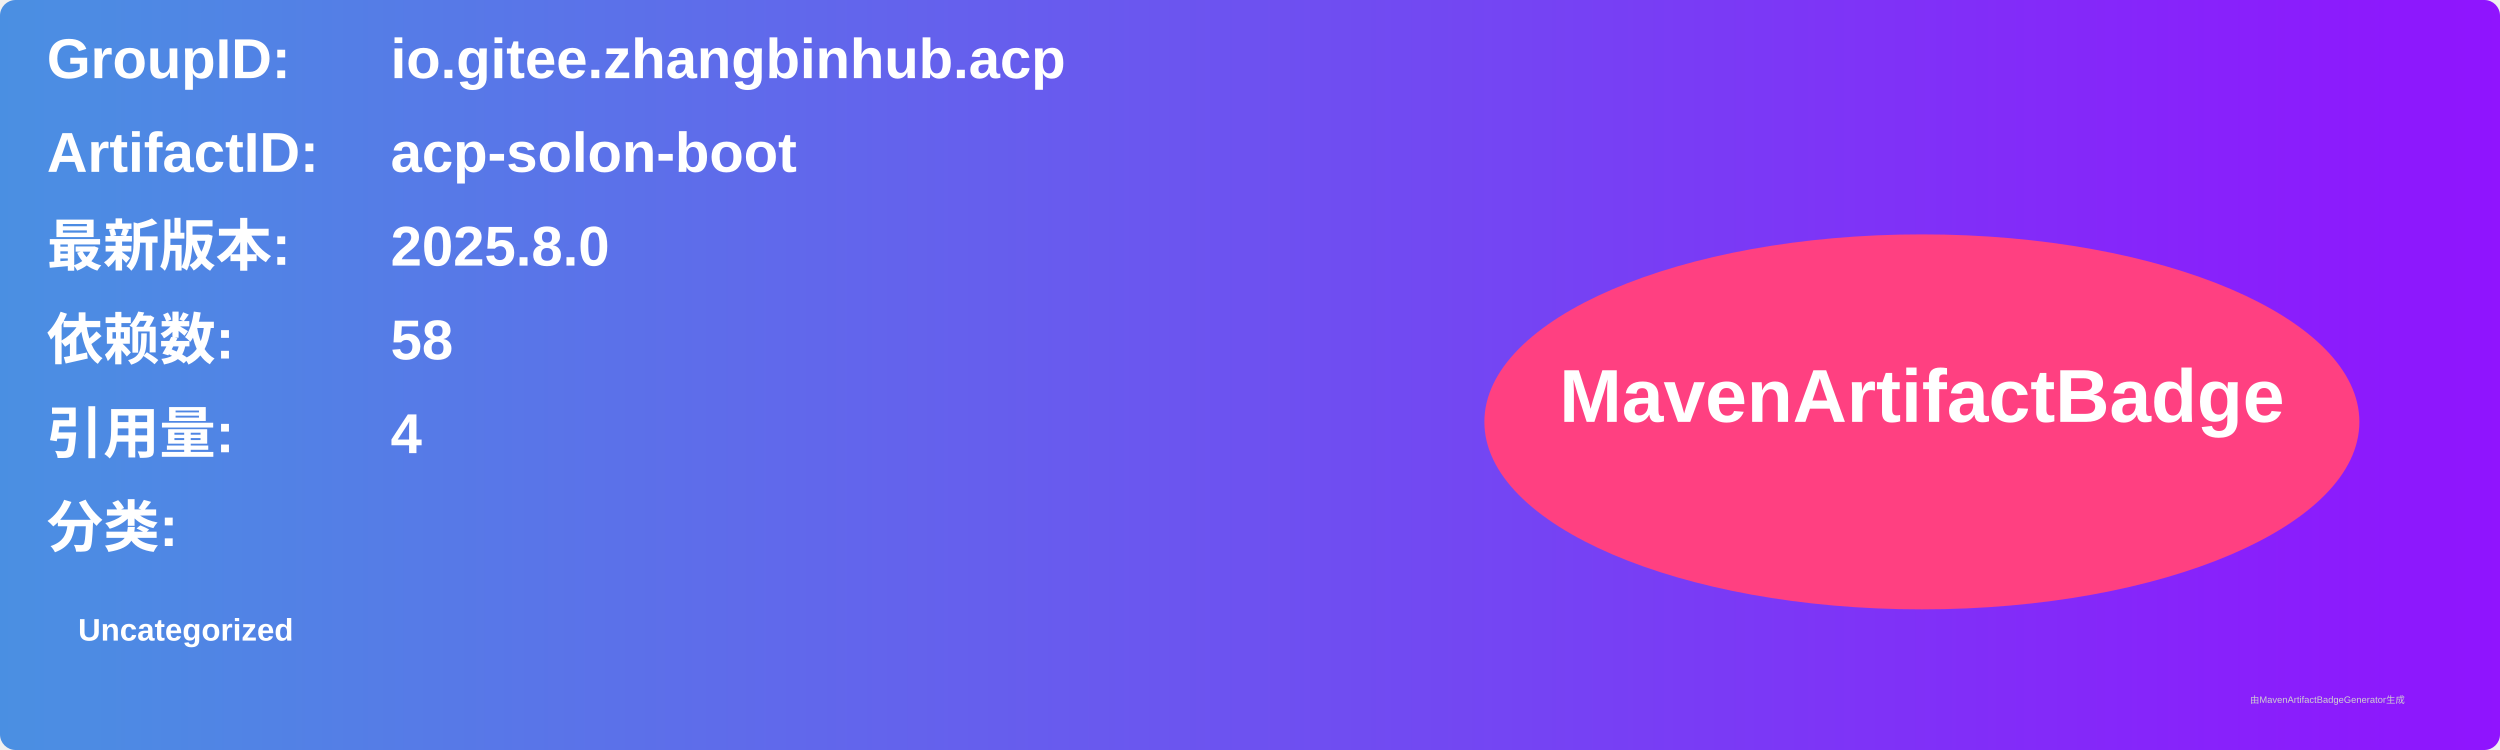
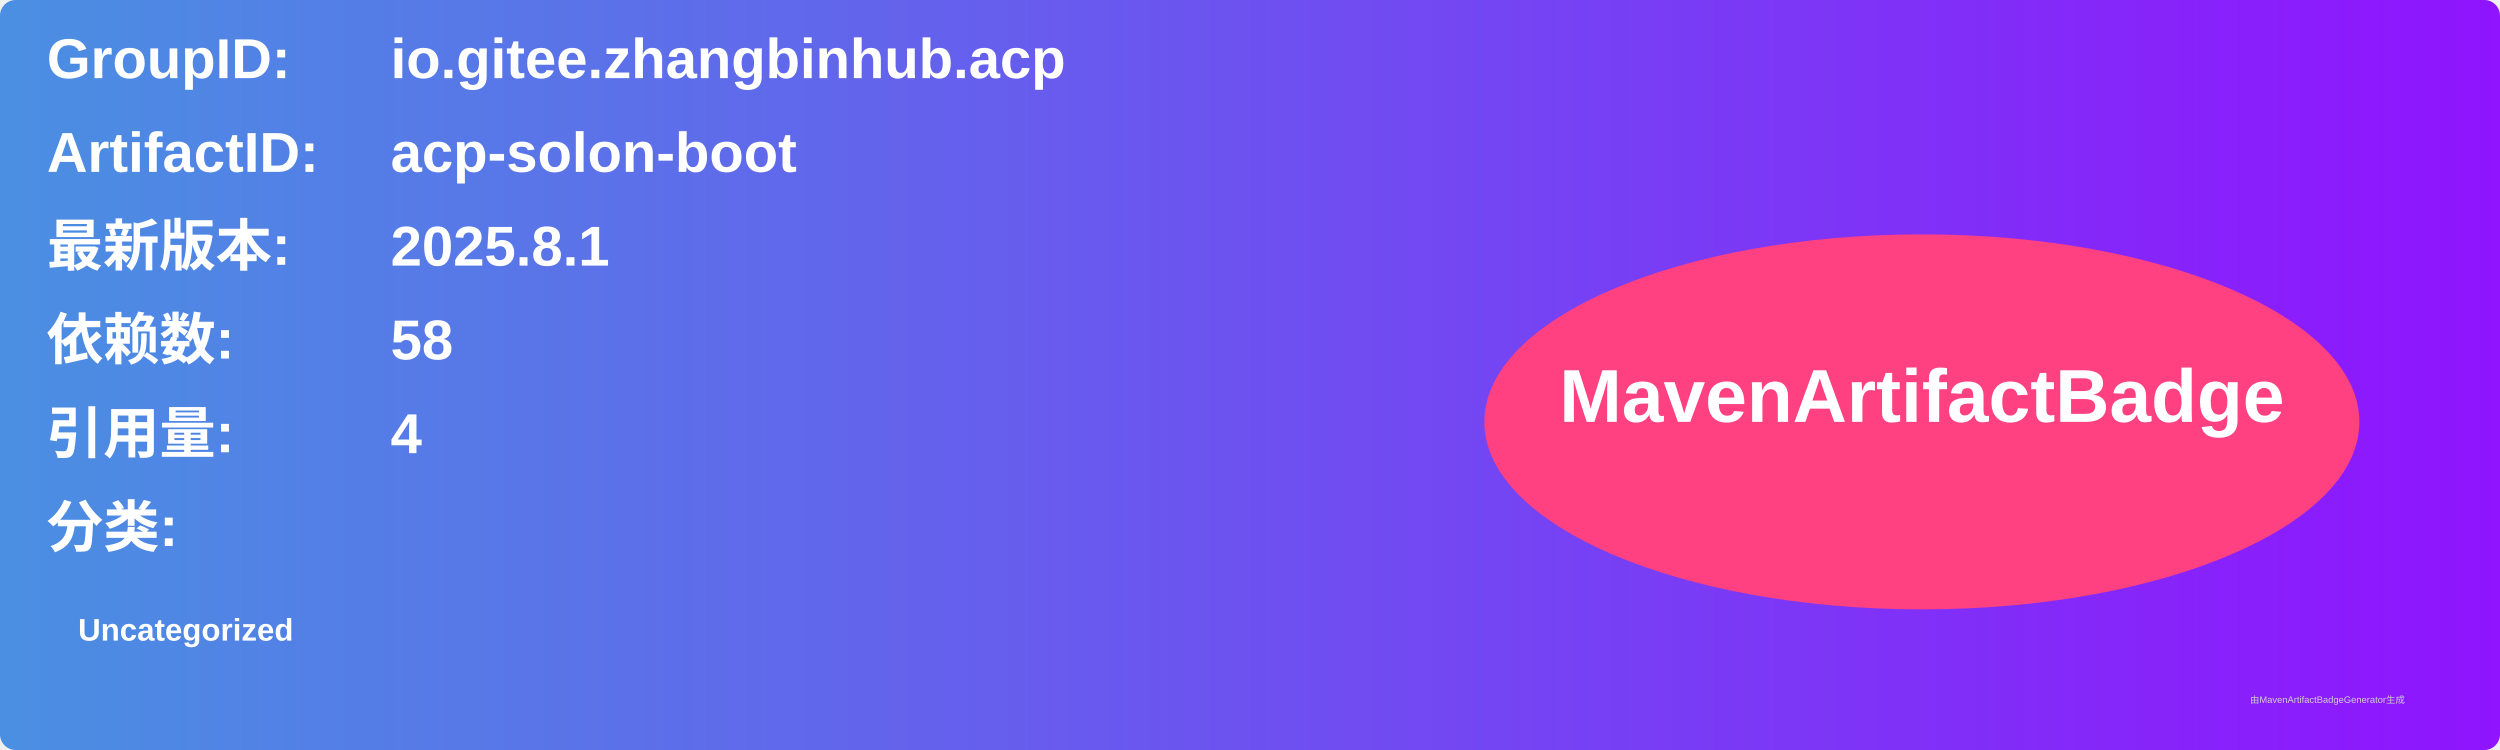
<svg xmlns="http://www.w3.org/2000/svg" width="800" height="240" viewBox="0 0 800 240">
  <linearGradient id="grad" x1="0%" y1="0%" x2="100%" y2="0%">
    <stop offset="0%" stop-color="#4a90e2" />
    <stop offset="100%" stop-color="#9013fe" />
  </linearGradient>
  <rect width="100%" height="100%" rx="5" ry="5" fill="url(#grad)" />
  <g transform="translate(15, 15)">
    <text x="0" y="10" font-family="Arial" font-size="18" fill="white" font-weight="bold" width="260">GroupID:</text>
    <text x="110" y="10" font-family="Arial" font-size="18" fill="white" font-weight="bold" width="460">io.gitee.zhangbinhub.acp</text>
    <text x="0" y="40" font-family="Arial" font-size="18" fill="white" font-weight="bold" width="260">ArtifactID:</text>
    <text x="110" y="40" font-family="Arial" font-size="18" fill="white" font-weight="bold" width="460">acp-solon-boot</text>
    <text x="0" y="70" font-family="Arial" font-size="18" fill="white" font-weight="bold">最新版本:</text>
    <text x="110" y="70" font-family="Arial" font-size="18" fill="white" font-weight="bold">
-       <tspan font-weight="bold">2025.8.0</tspan>
+       <tspan font-weight="bold">2025.8.1</tspan>
    </text>
    <text x="0" y="100" font-family="Arial" font-size="18" fill="white" font-weight="bold">依赖数: </text>
    <text x="110" y="100" font-family="Arial" font-size="18" fill="white">
      <tspan font-weight="bold">58</tspan>
    </text>
    <text x="0" y="130" font-family="Arial" font-size="18" fill="white" font-weight="bold">引用量: </text>
    <text x="110" y="130" font-family="Arial" font-size="18" fill="white">
      <tspan font-weight="bold">4</tspan>
    </text>
    <text x="0" y="160" font-family="Arial" font-size="18" fill="white" font-weight="bold">分类:</text>
    <text x="10" y="190" font-family="Arial" font-size="10" fill="white">
      <tspan font-weight="bold">Uncategorized</tspan>
    </text>
    <ellipse cx="600" cy="120" rx="140" ry="60" fill="#ff4081" />
    <text x="600" y="120" text-anchor="middle" font-family="Arial" font-size="24" fill="white" font-weight="bold">MavenArtifactBadge</text>
  </g>
  <text x="720" y="225" font-family="Arial" font-size="3" fill="#d0d0d0">由MavenArtifactBadgeGenerator生成</text>
</svg>
